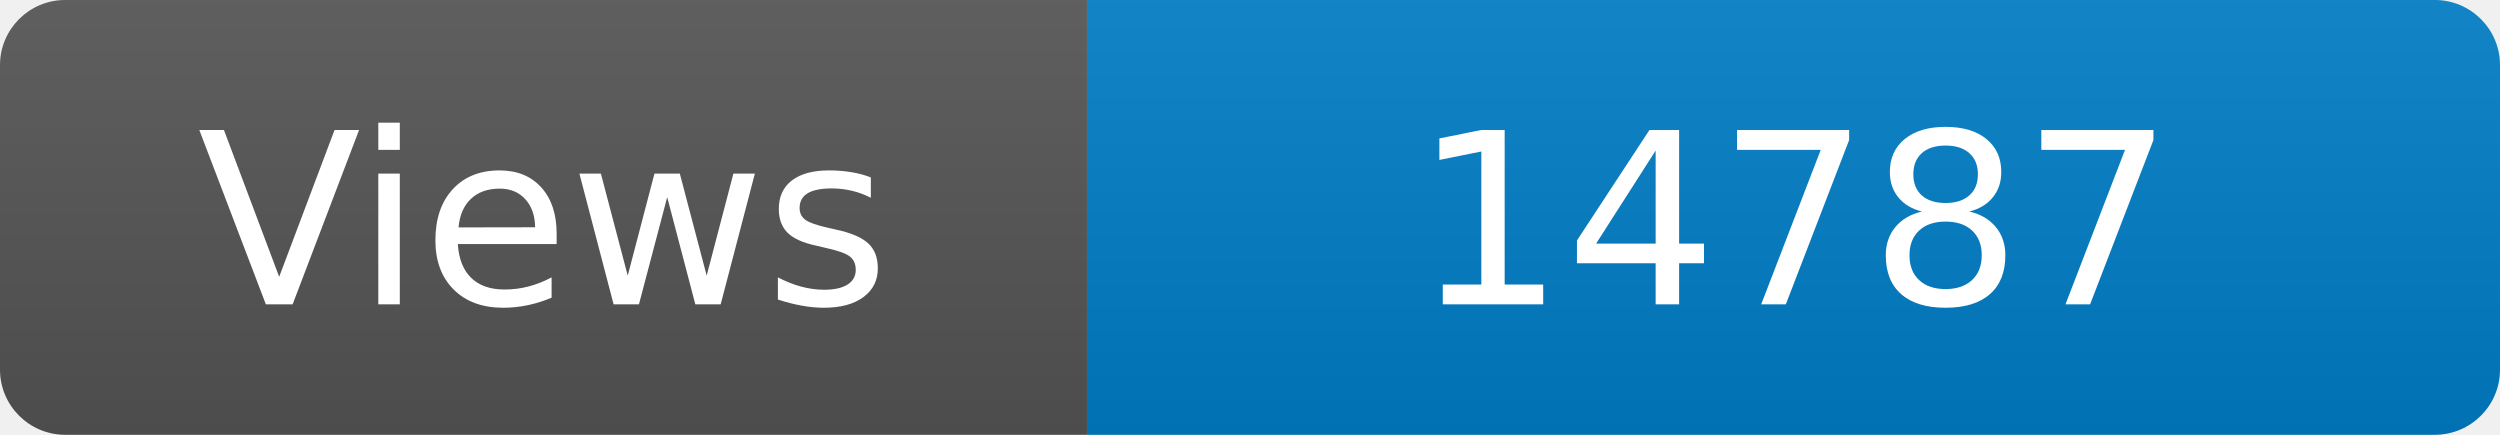
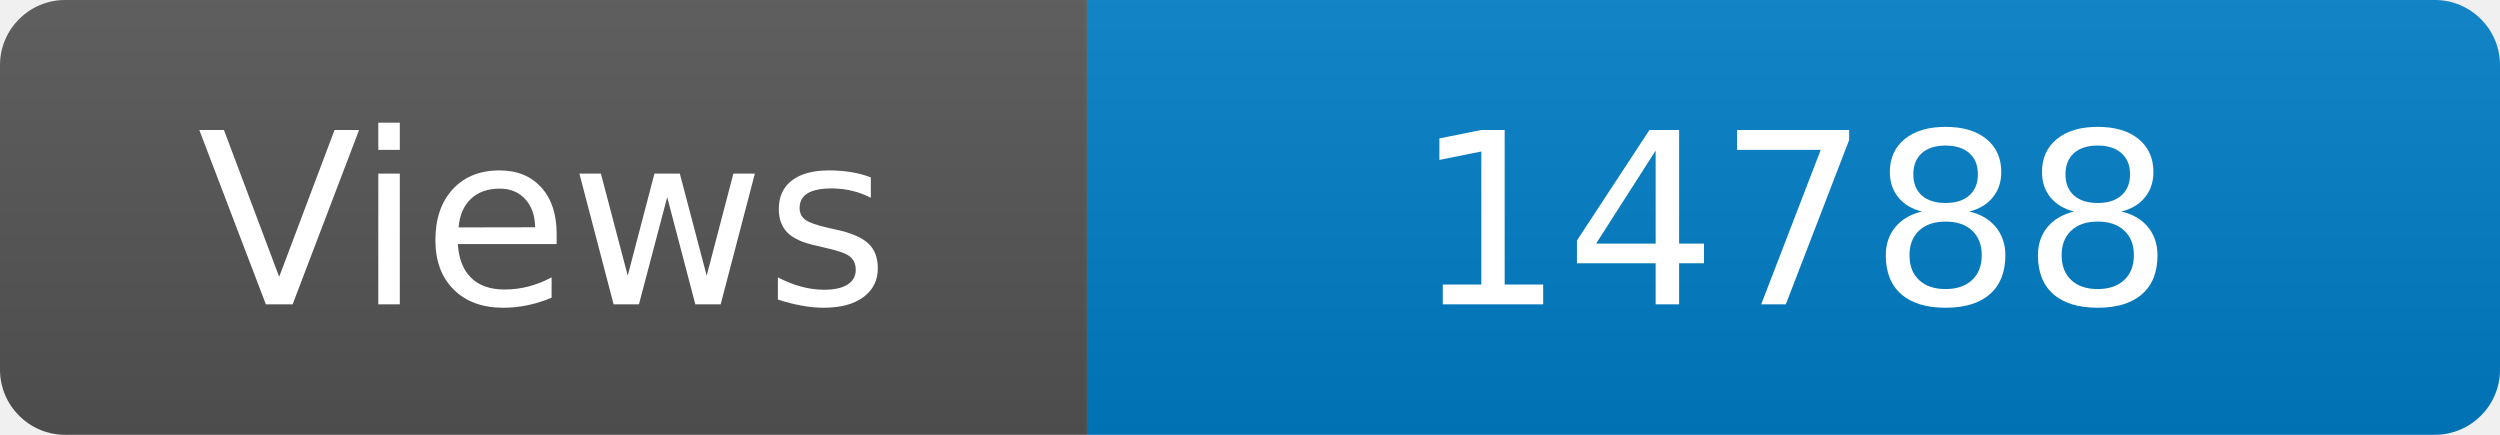
<svg xmlns="http://www.w3.org/2000/svg" width="115" height="20" role="img" aria-label="Maintained?: yes">
  <linearGradient id="s" x2="0" y2="100%">
    <stop offset="0" stop-color="#bbb" stop-opacity=".1" />
    <stop offset="1" stop-opacity=".1" />
  </linearGradient>
  <clipPath id="r">
    <rect width="115" height="20" rx="3" fill="#fff" />
  </clipPath>
  <g clip-path="url(#r)">
    <rect width="50" height="20" fill="#555" />
    <rect x="50" width="160" height="20" fill="#007ec6" />
    <rect width="115" height="20" fill="url(#s)" />
  </g>
  <g fill="#fff" text-anchor="middle" font-family="Verdana,Geneva,DejaVu Sans,sans-serif" font-size="110">
    <text x="250" y="140" transform="scale(.1)" fill="#fff">Views</text>
-     <text x="825" y="140" transform="scale(.1)" fill="#fff">14787</text>
+     <text x="825" y="140" transform="scale(.1)" fill="#fff">14788</text>
  </g>
</svg>
